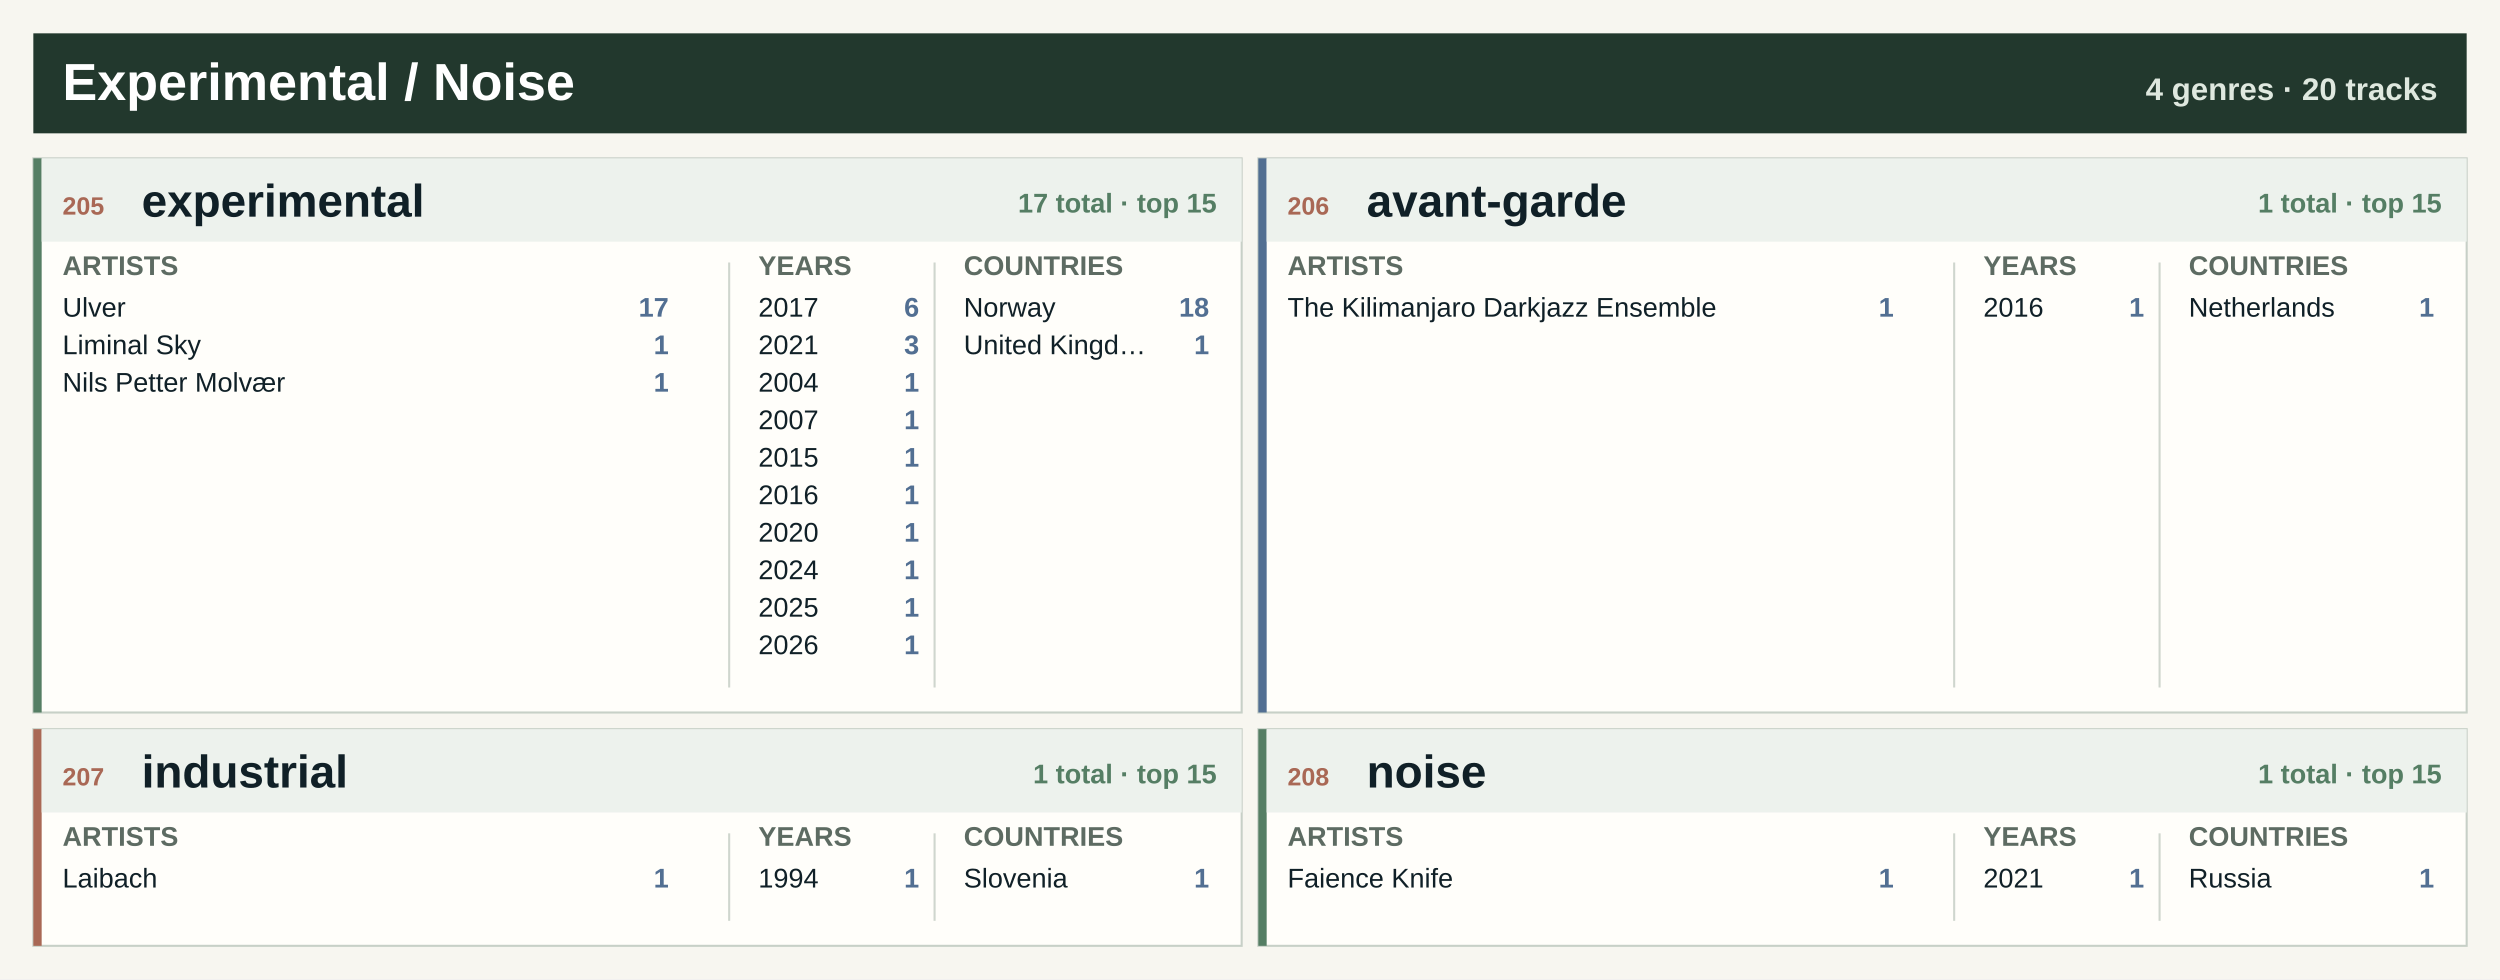
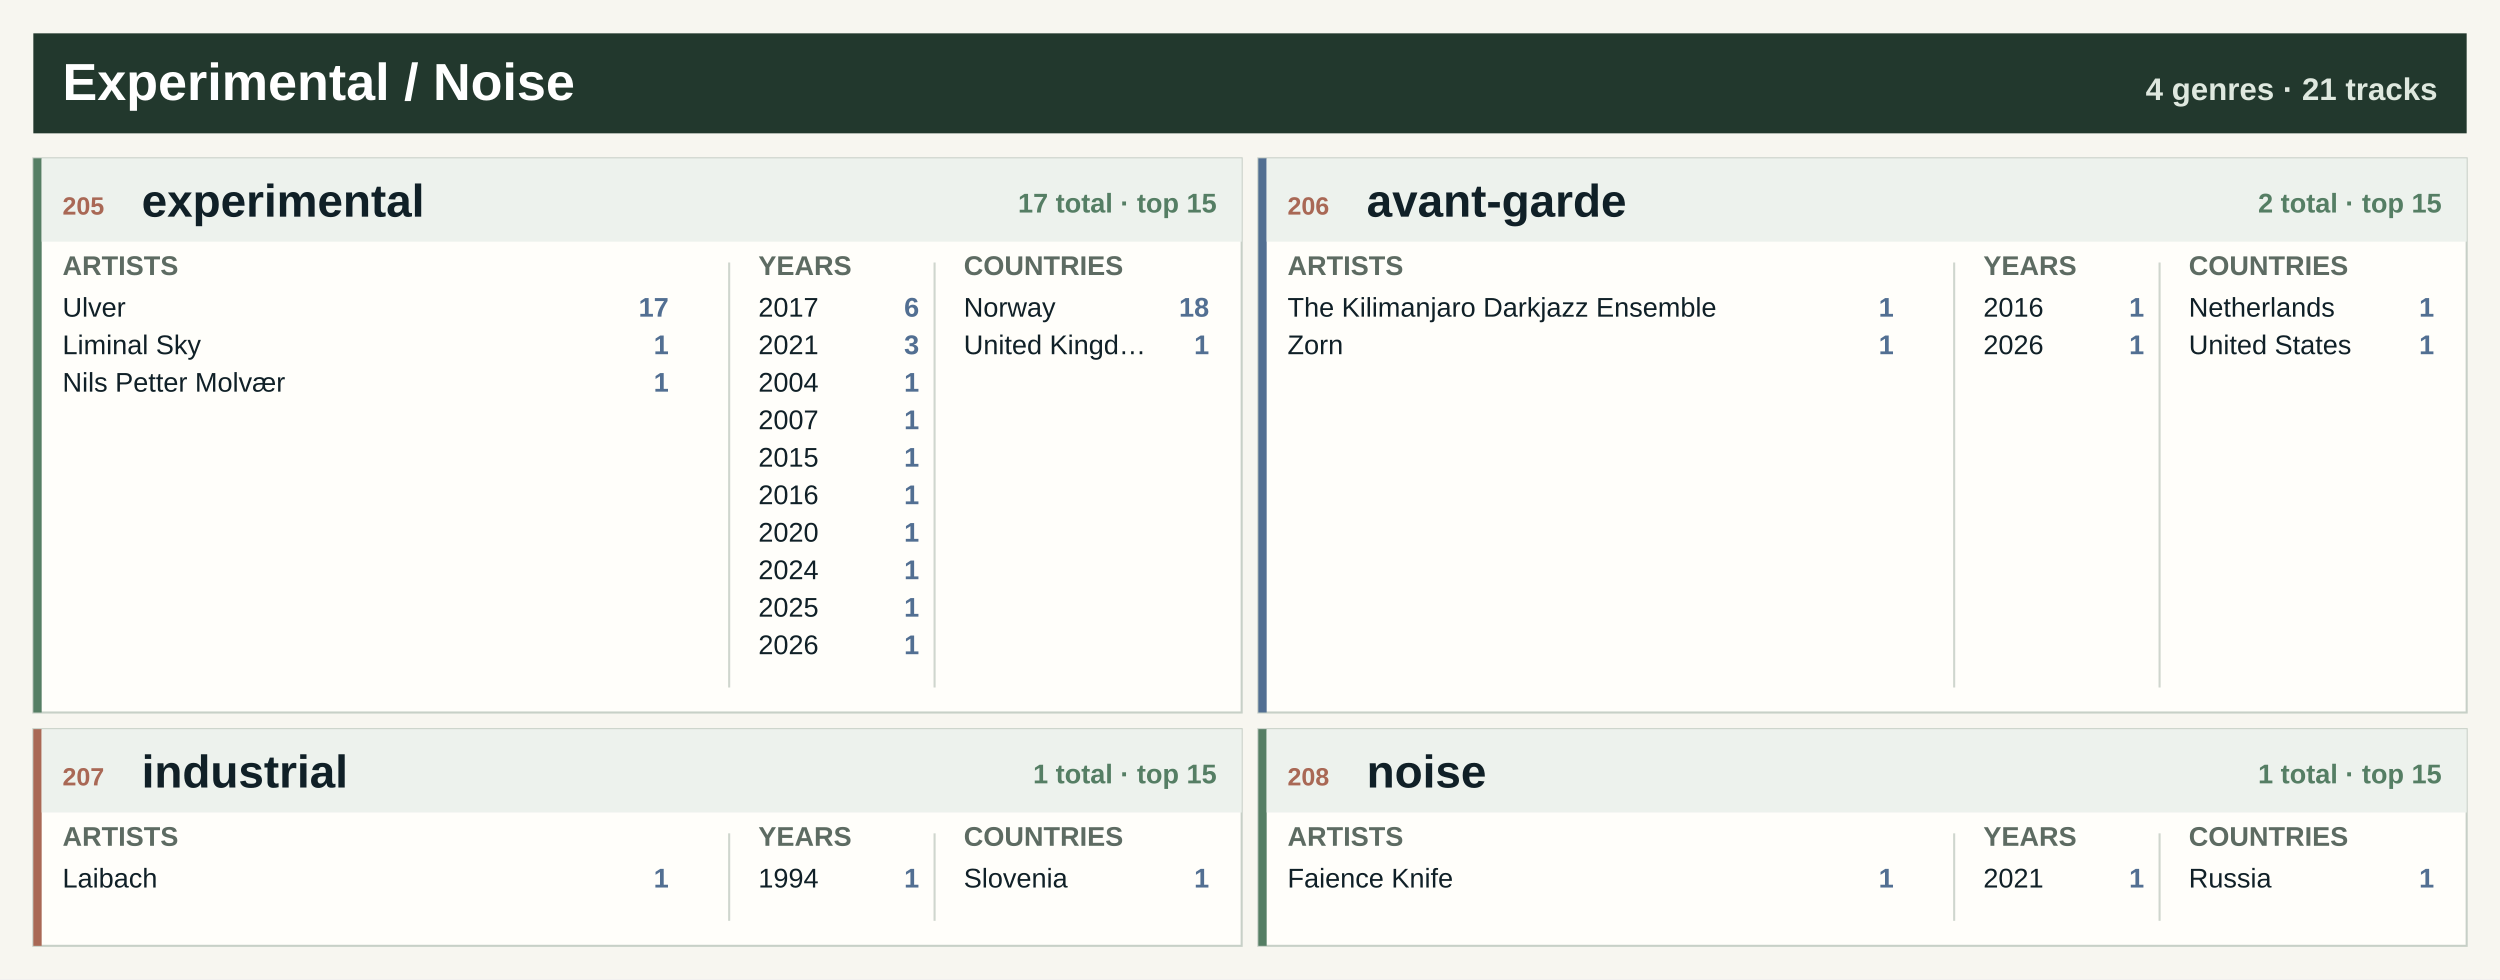
<svg xmlns="http://www.w3.org/2000/svg" width="1200" height="470" viewBox="0 0 1200 470" role="img" aria-label="Experimental / Noise genre atlas">
  <rect width="1200" height="470" fill="#f7f6f0" />
  <rect x="16" y="16" width="1168" height="48" fill="#22382d" />
  <text x="30.0" y="48.0" font-family="Segoe UI, Arial, sans-serif" font-size="25" font-weight="800" fill="#ffffff" text-anchor="start">Experimental / Noise</text>
-   <text x="1170.0" y="48.0" font-family="Segoe UI, Arial, sans-serif" font-size="15" font-weight="800" fill="#dfe8df" text-anchor="end">4 genres · 20 tracks</text>
+   <text x="1170.0" y="48.0" font-family="Segoe UI, Arial, sans-serif" font-size="15" font-weight="800" fill="#dfe8df" text-anchor="end">4 genres · 21 tracks</text>
  <rect x="16.0" y="76.0" width="580.0" height="266" fill="#fffefa" stroke="#c7d0c7" />
  <rect x="16.0" y="76.0" width="4" height="266" fill="#557e64" />
  <rect x="20.0" y="76.0" width="576.0" height="40" fill="#edf2ed" />
  <text x="30.0" y="103.0" font-family="Segoe UI, Arial, sans-serif" font-size="12" font-weight="800" fill="#a96855" text-anchor="start">205</text>
  <text x="68.0" y="104.0" font-family="Segoe UI, Arial, sans-serif" font-size="22" font-weight="800" fill="#102027" text-anchor="start">experimental</text>
  <text x="584.0" y="102.0" font-family="Segoe UI, Arial, sans-serif" font-size="13" font-weight="800" fill="#557e64" text-anchor="end">17 total · top 15</text>
  <text x="30.0" y="132.0" font-family="Segoe UI, Arial, sans-serif" font-size="13" font-weight="800" fill="#5d6b62" text-anchor="start">ARTISTS</text>
  <text x="364.0" y="132.0" font-family="Segoe UI, Arial, sans-serif" font-size="13" font-weight="800" fill="#5d6b62" text-anchor="start">YEARS</text>
  <text x="462.6" y="132.0" font-family="Segoe UI, Arial, sans-serif" font-size="13" font-weight="800" fill="#5d6b62" text-anchor="start">COUNTRIES</text>
  <line x1="350.0" y1="126.0" x2="350.0" y2="330.0" stroke="#cfd6ce" />
  <line x1="448.6" y1="126.0" x2="448.6" y2="330.0" stroke="#cfd6ce" />
  <text x="30.0" y="152.0" font-family="Segoe UI, Arial, sans-serif" font-size="13" font-weight="400" fill="#102027" text-anchor="start">Ulver</text>
  <text x="321.0" y="152.0" font-family="Segoe UI, Arial, sans-serif" font-size="13" font-weight="800" fill="#526f92" text-anchor="end">17</text>
  <text x="30.0" y="170.0" font-family="Segoe UI, Arial, sans-serif" font-size="13" font-weight="400" fill="#102027" text-anchor="start">Liminal Sky</text>
  <text x="321.0" y="170.0" font-family="Segoe UI, Arial, sans-serif" font-size="13" font-weight="800" fill="#526f92" text-anchor="end">1</text>
  <text x="30.0" y="188.0" font-family="Segoe UI, Arial, sans-serif" font-size="13" font-weight="400" fill="#102027" text-anchor="start">Nils Petter Molvær</text>
  <text x="321.0" y="188.0" font-family="Segoe UI, Arial, sans-serif" font-size="13" font-weight="800" fill="#526f92" text-anchor="end">1</text>
  <text x="364.0" y="152.0" font-family="Segoe UI, Arial, sans-serif" font-size="13" font-weight="400" fill="#102027" text-anchor="start">2017</text>
  <text x="441.2" y="152.0" font-family="Segoe UI, Arial, sans-serif" font-size="13" font-weight="800" fill="#526f92" text-anchor="end">6</text>
  <text x="364.0" y="170.0" font-family="Segoe UI, Arial, sans-serif" font-size="13" font-weight="400" fill="#102027" text-anchor="start">2021</text>
  <text x="441.2" y="170.0" font-family="Segoe UI, Arial, sans-serif" font-size="13" font-weight="800" fill="#526f92" text-anchor="end">3</text>
  <text x="364.0" y="188.0" font-family="Segoe UI, Arial, sans-serif" font-size="13" font-weight="400" fill="#102027" text-anchor="start">2004</text>
  <text x="441.2" y="188.0" font-family="Segoe UI, Arial, sans-serif" font-size="13" font-weight="800" fill="#526f92" text-anchor="end">1</text>
  <text x="364.0" y="206.0" font-family="Segoe UI, Arial, sans-serif" font-size="13" font-weight="400" fill="#102027" text-anchor="start">2007</text>
  <text x="441.2" y="206.0" font-family="Segoe UI, Arial, sans-serif" font-size="13" font-weight="800" fill="#526f92" text-anchor="end">1</text>
  <text x="364.0" y="224.0" font-family="Segoe UI, Arial, sans-serif" font-size="13" font-weight="400" fill="#102027" text-anchor="start">2015</text>
  <text x="441.2" y="224.0" font-family="Segoe UI, Arial, sans-serif" font-size="13" font-weight="800" fill="#526f92" text-anchor="end">1</text>
  <text x="364.0" y="242.0" font-family="Segoe UI, Arial, sans-serif" font-size="13" font-weight="400" fill="#102027" text-anchor="start">2016</text>
  <text x="441.2" y="242.0" font-family="Segoe UI, Arial, sans-serif" font-size="13" font-weight="800" fill="#526f92" text-anchor="end">1</text>
  <text x="364.0" y="260.0" font-family="Segoe UI, Arial, sans-serif" font-size="13" font-weight="400" fill="#102027" text-anchor="start">2020</text>
  <text x="441.2" y="260.0" font-family="Segoe UI, Arial, sans-serif" font-size="13" font-weight="800" fill="#526f92" text-anchor="end">1</text>
  <text x="364.0" y="278.0" font-family="Segoe UI, Arial, sans-serif" font-size="13" font-weight="400" fill="#102027" text-anchor="start">2024</text>
  <text x="441.2" y="278.0" font-family="Segoe UI, Arial, sans-serif" font-size="13" font-weight="800" fill="#526f92" text-anchor="end">1</text>
  <text x="364.0" y="296.0" font-family="Segoe UI, Arial, sans-serif" font-size="13" font-weight="400" fill="#102027" text-anchor="start">2025</text>
  <text x="441.2" y="296.0" font-family="Segoe UI, Arial, sans-serif" font-size="13" font-weight="800" fill="#526f92" text-anchor="end">1</text>
  <text x="364.0" y="314.0" font-family="Segoe UI, Arial, sans-serif" font-size="13" font-weight="400" fill="#102027" text-anchor="start">2026</text>
  <text x="441.2" y="314.0" font-family="Segoe UI, Arial, sans-serif" font-size="13" font-weight="800" fill="#526f92" text-anchor="end">1</text>
  <text x="462.6" y="152.0" font-family="Segoe UI, Arial, sans-serif" font-size="13" font-weight="400" fill="#102027" text-anchor="start">Norway</text>
  <text x="580.4" y="152.0" font-family="Segoe UI, Arial, sans-serif" font-size="13" font-weight="800" fill="#526f92" text-anchor="end">18</text>
  <text x="462.6" y="170.0" font-family="Segoe UI, Arial, sans-serif" font-size="13" font-weight="400" fill="#102027" text-anchor="start">United Kingd…</text>
  <text x="580.4" y="170.0" font-family="Segoe UI, Arial, sans-serif" font-size="13" font-weight="800" fill="#526f92" text-anchor="end">1</text>
  <rect x="604.0" y="76.0" width="580.0" height="266" fill="#fffefa" stroke="#c7d0c7" />
  <rect x="604.0" y="76.0" width="4" height="266" fill="#526f92" />
  <rect x="608.0" y="76.0" width="576.0" height="40" fill="#edf2ed" />
  <text x="618.0" y="103.0" font-family="Segoe UI, Arial, sans-serif" font-size="12" font-weight="800" fill="#a96855" text-anchor="start">206</text>
  <text x="656.0" y="104.0" font-family="Segoe UI, Arial, sans-serif" font-size="22" font-weight="800" fill="#102027" text-anchor="start">avant-garde</text>
-   <text x="1172.0" y="102.0" font-family="Segoe UI, Arial, sans-serif" font-size="13" font-weight="800" fill="#557e64" text-anchor="end">1 total · top 15</text>
+   <text x="1172.0" y="102.0" font-family="Segoe UI, Arial, sans-serif" font-size="13" font-weight="800" fill="#557e64" text-anchor="end">2 total · top 15</text>
  <text x="618.0" y="132.0" font-family="Segoe UI, Arial, sans-serif" font-size="13" font-weight="800" fill="#5d6b62" text-anchor="start">ARTISTS</text>
  <text x="952.0" y="132.0" font-family="Segoe UI, Arial, sans-serif" font-size="13" font-weight="800" fill="#5d6b62" text-anchor="start">YEARS</text>
  <text x="1050.6" y="132.0" font-family="Segoe UI, Arial, sans-serif" font-size="13" font-weight="800" fill="#5d6b62" text-anchor="start">COUNTRIES</text>
  <line x1="938.0" y1="126.0" x2="938.0" y2="330.0" stroke="#cfd6ce" />
  <line x1="1036.6" y1="126.0" x2="1036.6" y2="330.0" stroke="#cfd6ce" />
  <text x="618.0" y="152.0" font-family="Segoe UI, Arial, sans-serif" font-size="13" font-weight="400" fill="#102027" text-anchor="start">The Kilimanjaro Darkjazz Ensemble</text>
  <text x="909.0" y="152.0" font-family="Segoe UI, Arial, sans-serif" font-size="13" font-weight="800" fill="#526f92" text-anchor="end">1</text>
+   <text x="618.0" y="170.0" font-family="Segoe UI, Arial, sans-serif" font-size="13" font-weight="400" fill="#102027" text-anchor="start">Zorn</text>
+   <text x="909.0" y="170.0" font-family="Segoe UI, Arial, sans-serif" font-size="13" font-weight="800" fill="#526f92" text-anchor="end">1</text>
  <text x="952.0" y="152.0" font-family="Segoe UI, Arial, sans-serif" font-size="13" font-weight="400" fill="#102027" text-anchor="start">2016</text>
  <text x="1029.2" y="152.0" font-family="Segoe UI, Arial, sans-serif" font-size="13" font-weight="800" fill="#526f92" text-anchor="end">1</text>
+   <text x="952.0" y="170.0" font-family="Segoe UI, Arial, sans-serif" font-size="13" font-weight="400" fill="#102027" text-anchor="start">2026</text>
+   <text x="1029.2" y="170.0" font-family="Segoe UI, Arial, sans-serif" font-size="13" font-weight="800" fill="#526f92" text-anchor="end">1</text>
  <text x="1050.6" y="152.0" font-family="Segoe UI, Arial, sans-serif" font-size="13" font-weight="400" fill="#102027" text-anchor="start">Netherlands</text>
  <text x="1168.4" y="152.0" font-family="Segoe UI, Arial, sans-serif" font-size="13" font-weight="800" fill="#526f92" text-anchor="end">1</text>
+   <text x="1050.6" y="170.0" font-family="Segoe UI, Arial, sans-serif" font-size="13" font-weight="400" fill="#102027" text-anchor="start">United States</text>
+   <text x="1168.4" y="170.0" font-family="Segoe UI, Arial, sans-serif" font-size="13" font-weight="800" fill="#526f92" text-anchor="end">1</text>
  <rect x="16.0" y="350.0" width="580.0" height="104" fill="#fffefa" stroke="#c7d0c7" />
  <rect x="16.0" y="350.0" width="4" height="104" fill="#a96855" />
  <rect x="20.0" y="350.0" width="576.0" height="40" fill="#edf2ed" />
  <text x="30.0" y="377.0" font-family="Segoe UI, Arial, sans-serif" font-size="12" font-weight="800" fill="#a96855" text-anchor="start">207</text>
  <text x="68.0" y="378.0" font-family="Segoe UI, Arial, sans-serif" font-size="22" font-weight="800" fill="#102027" text-anchor="start">industrial</text>
  <text x="584.0" y="376.0" font-family="Segoe UI, Arial, sans-serif" font-size="13" font-weight="800" fill="#557e64" text-anchor="end">1 total · top 15</text>
  <text x="30.0" y="406.0" font-family="Segoe UI, Arial, sans-serif" font-size="13" font-weight="800" fill="#5d6b62" text-anchor="start">ARTISTS</text>
  <text x="364.0" y="406.0" font-family="Segoe UI, Arial, sans-serif" font-size="13" font-weight="800" fill="#5d6b62" text-anchor="start">YEARS</text>
  <text x="462.6" y="406.0" font-family="Segoe UI, Arial, sans-serif" font-size="13" font-weight="800" fill="#5d6b62" text-anchor="start">COUNTRIES</text>
  <line x1="350.0" y1="400.0" x2="350.0" y2="442.0" stroke="#cfd6ce" />
  <line x1="448.6" y1="400.0" x2="448.6" y2="442.0" stroke="#cfd6ce" />
  <text x="30.0" y="426.0" font-family="Segoe UI, Arial, sans-serif" font-size="13" font-weight="400" fill="#102027" text-anchor="start">Laibach</text>
  <text x="321.0" y="426.0" font-family="Segoe UI, Arial, sans-serif" font-size="13" font-weight="800" fill="#526f92" text-anchor="end">1</text>
  <text x="364.0" y="426.0" font-family="Segoe UI, Arial, sans-serif" font-size="13" font-weight="400" fill="#102027" text-anchor="start">1994</text>
  <text x="441.2" y="426.0" font-family="Segoe UI, Arial, sans-serif" font-size="13" font-weight="800" fill="#526f92" text-anchor="end">1</text>
  <text x="462.6" y="426.0" font-family="Segoe UI, Arial, sans-serif" font-size="13" font-weight="400" fill="#102027" text-anchor="start">Slovenia</text>
  <text x="580.4" y="426.0" font-family="Segoe UI, Arial, sans-serif" font-size="13" font-weight="800" fill="#526f92" text-anchor="end">1</text>
  <rect x="604.0" y="350.0" width="580.0" height="104" fill="#fffefa" stroke="#c7d0c7" />
  <rect x="604.0" y="350.0" width="4" height="104" fill="#557e64" />
  <rect x="608.0" y="350.0" width="576.0" height="40" fill="#edf2ed" />
  <text x="618.0" y="377.0" font-family="Segoe UI, Arial, sans-serif" font-size="12" font-weight="800" fill="#a96855" text-anchor="start">208</text>
  <text x="656.0" y="378.0" font-family="Segoe UI, Arial, sans-serif" font-size="22" font-weight="800" fill="#102027" text-anchor="start">noise</text>
  <text x="1172.0" y="376.0" font-family="Segoe UI, Arial, sans-serif" font-size="13" font-weight="800" fill="#557e64" text-anchor="end">1 total · top 15</text>
  <text x="618.0" y="406.0" font-family="Segoe UI, Arial, sans-serif" font-size="13" font-weight="800" fill="#5d6b62" text-anchor="start">ARTISTS</text>
  <text x="952.0" y="406.0" font-family="Segoe UI, Arial, sans-serif" font-size="13" font-weight="800" fill="#5d6b62" text-anchor="start">YEARS</text>
  <text x="1050.6" y="406.0" font-family="Segoe UI, Arial, sans-serif" font-size="13" font-weight="800" fill="#5d6b62" text-anchor="start">COUNTRIES</text>
  <line x1="938.0" y1="400.0" x2="938.0" y2="442.0" stroke="#cfd6ce" />
  <line x1="1036.6" y1="400.0" x2="1036.6" y2="442.0" stroke="#cfd6ce" />
  <text x="618.0" y="426.0" font-family="Segoe UI, Arial, sans-serif" font-size="13" font-weight="400" fill="#102027" text-anchor="start">Faience Knife</text>
  <text x="909.0" y="426.0" font-family="Segoe UI, Arial, sans-serif" font-size="13" font-weight="800" fill="#526f92" text-anchor="end">1</text>
  <text x="952.0" y="426.0" font-family="Segoe UI, Arial, sans-serif" font-size="13" font-weight="400" fill="#102027" text-anchor="start">2021</text>
  <text x="1029.2" y="426.0" font-family="Segoe UI, Arial, sans-serif" font-size="13" font-weight="800" fill="#526f92" text-anchor="end">1</text>
  <text x="1050.6" y="426.0" font-family="Segoe UI, Arial, sans-serif" font-size="13" font-weight="400" fill="#102027" text-anchor="start">Russia</text>
  <text x="1168.4" y="426.0" font-family="Segoe UI, Arial, sans-serif" font-size="13" font-weight="800" fill="#526f92" text-anchor="end">1</text>
</svg>
